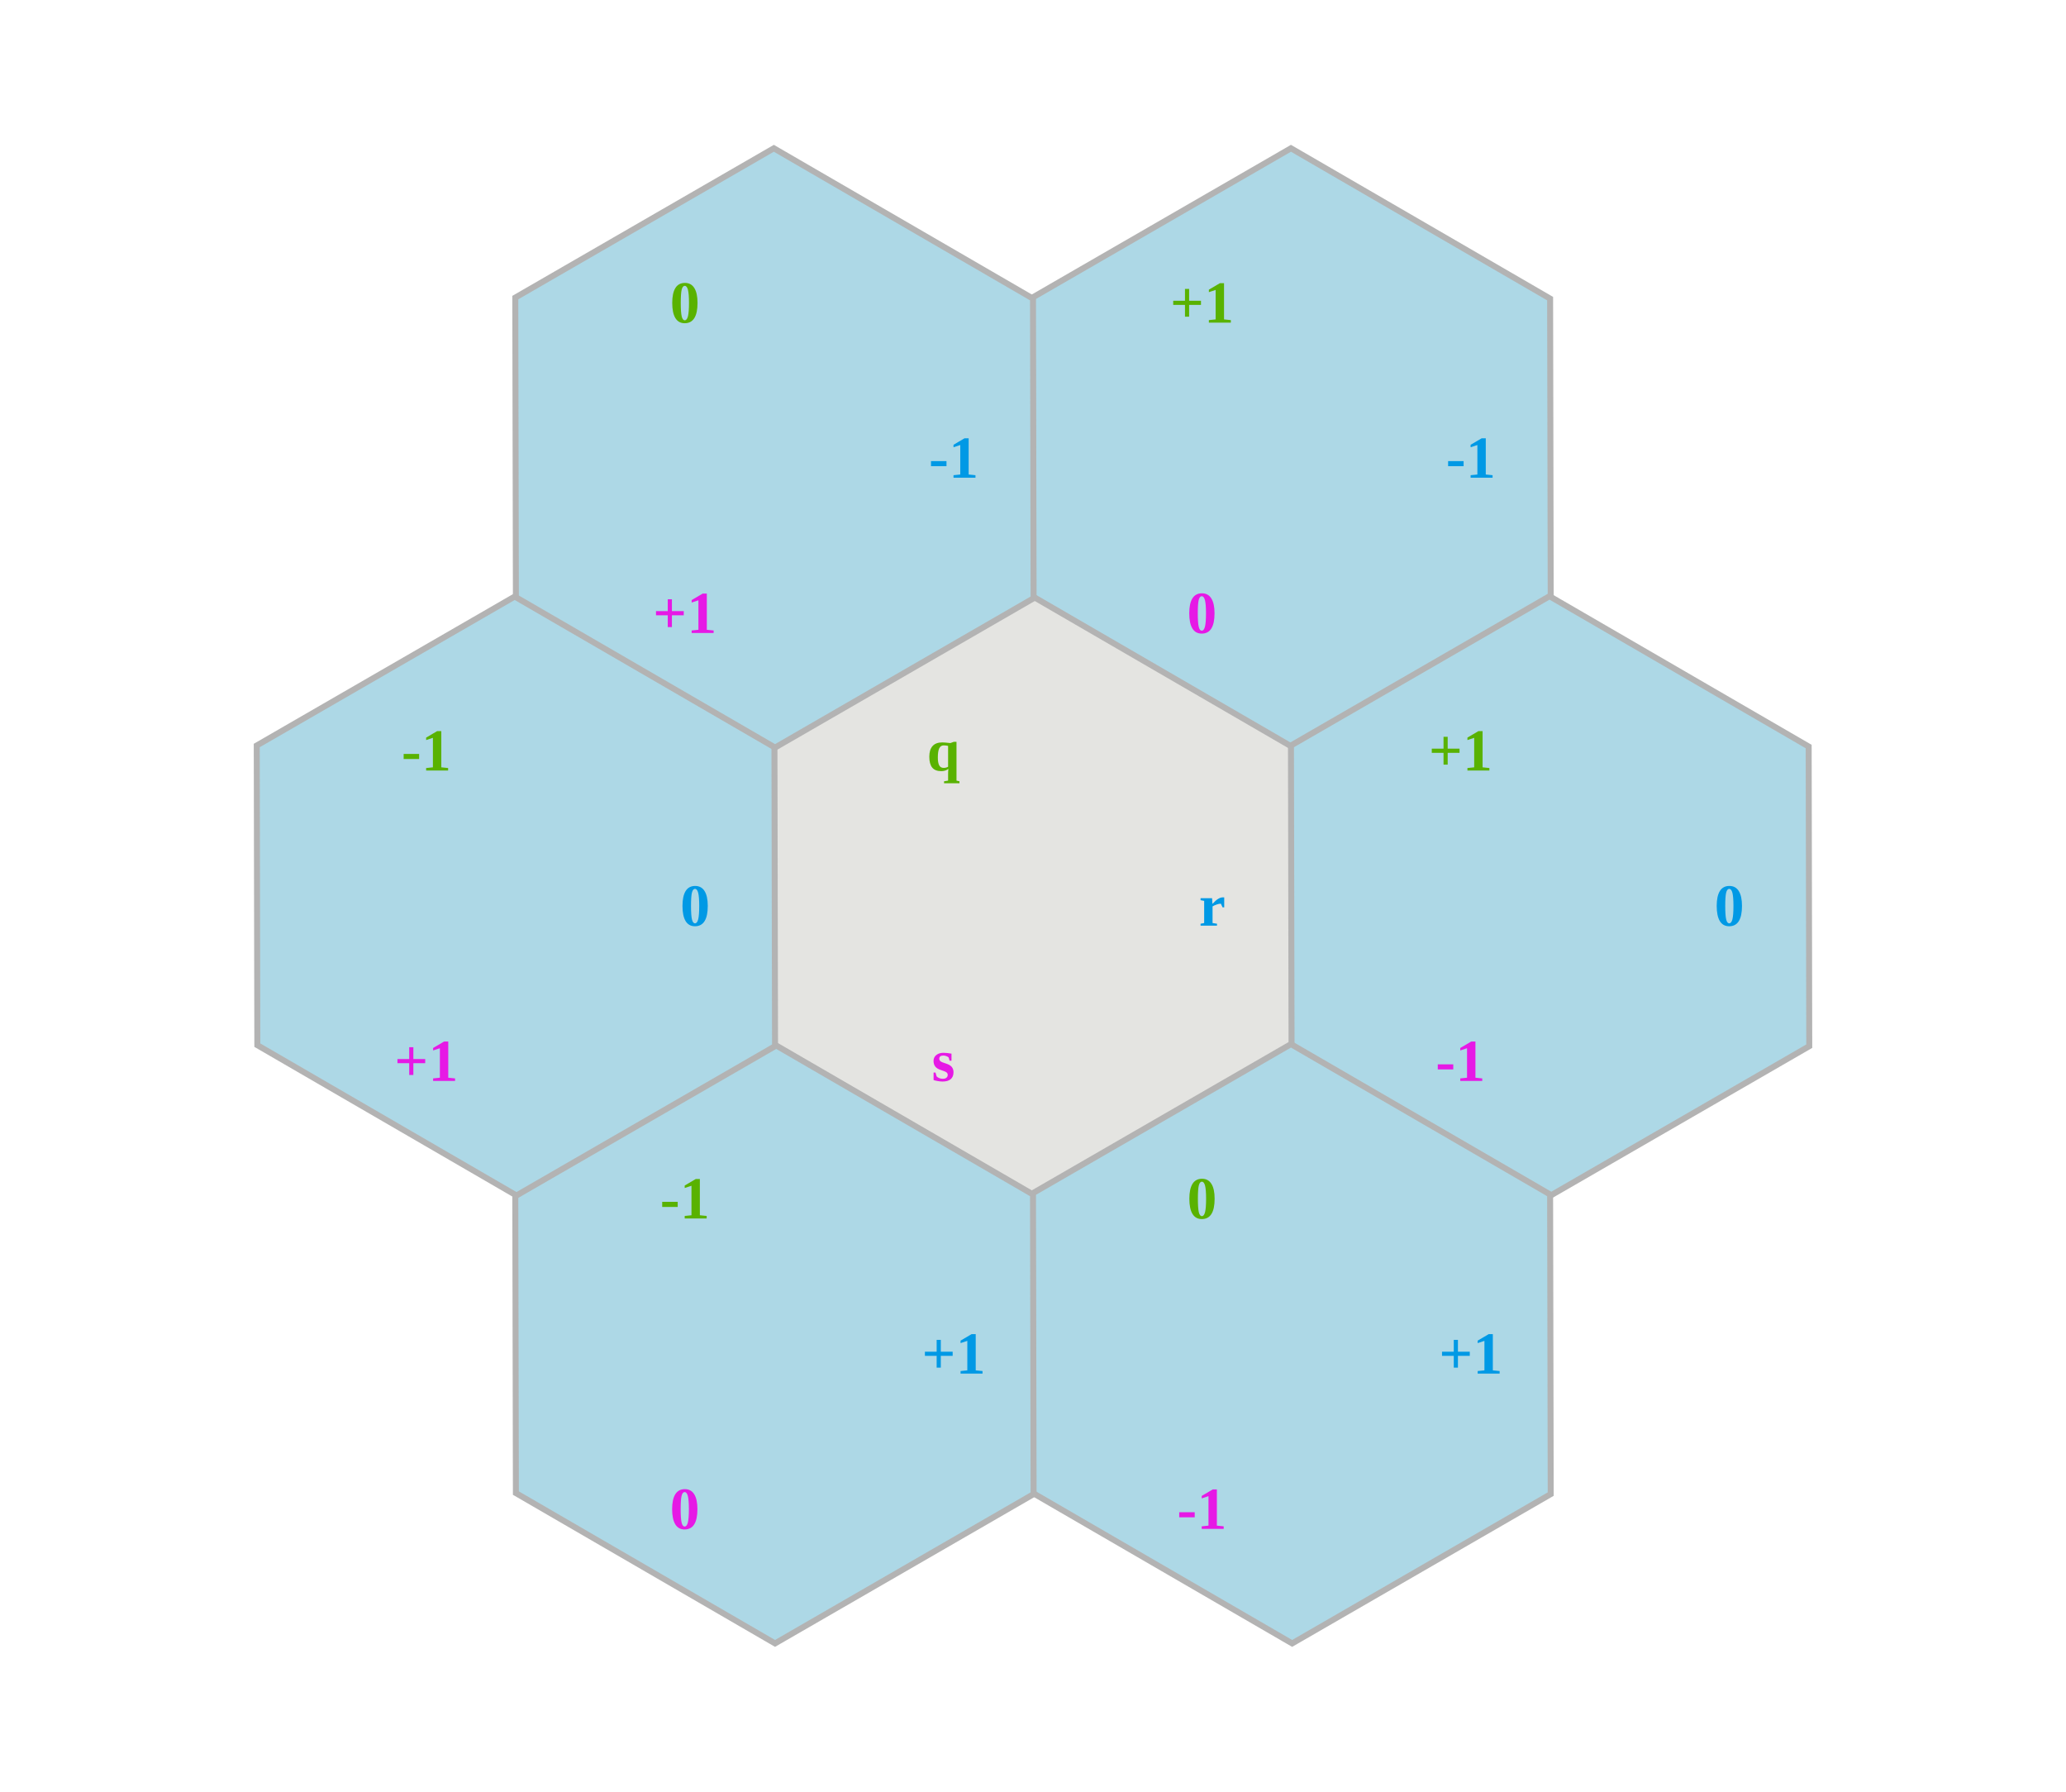
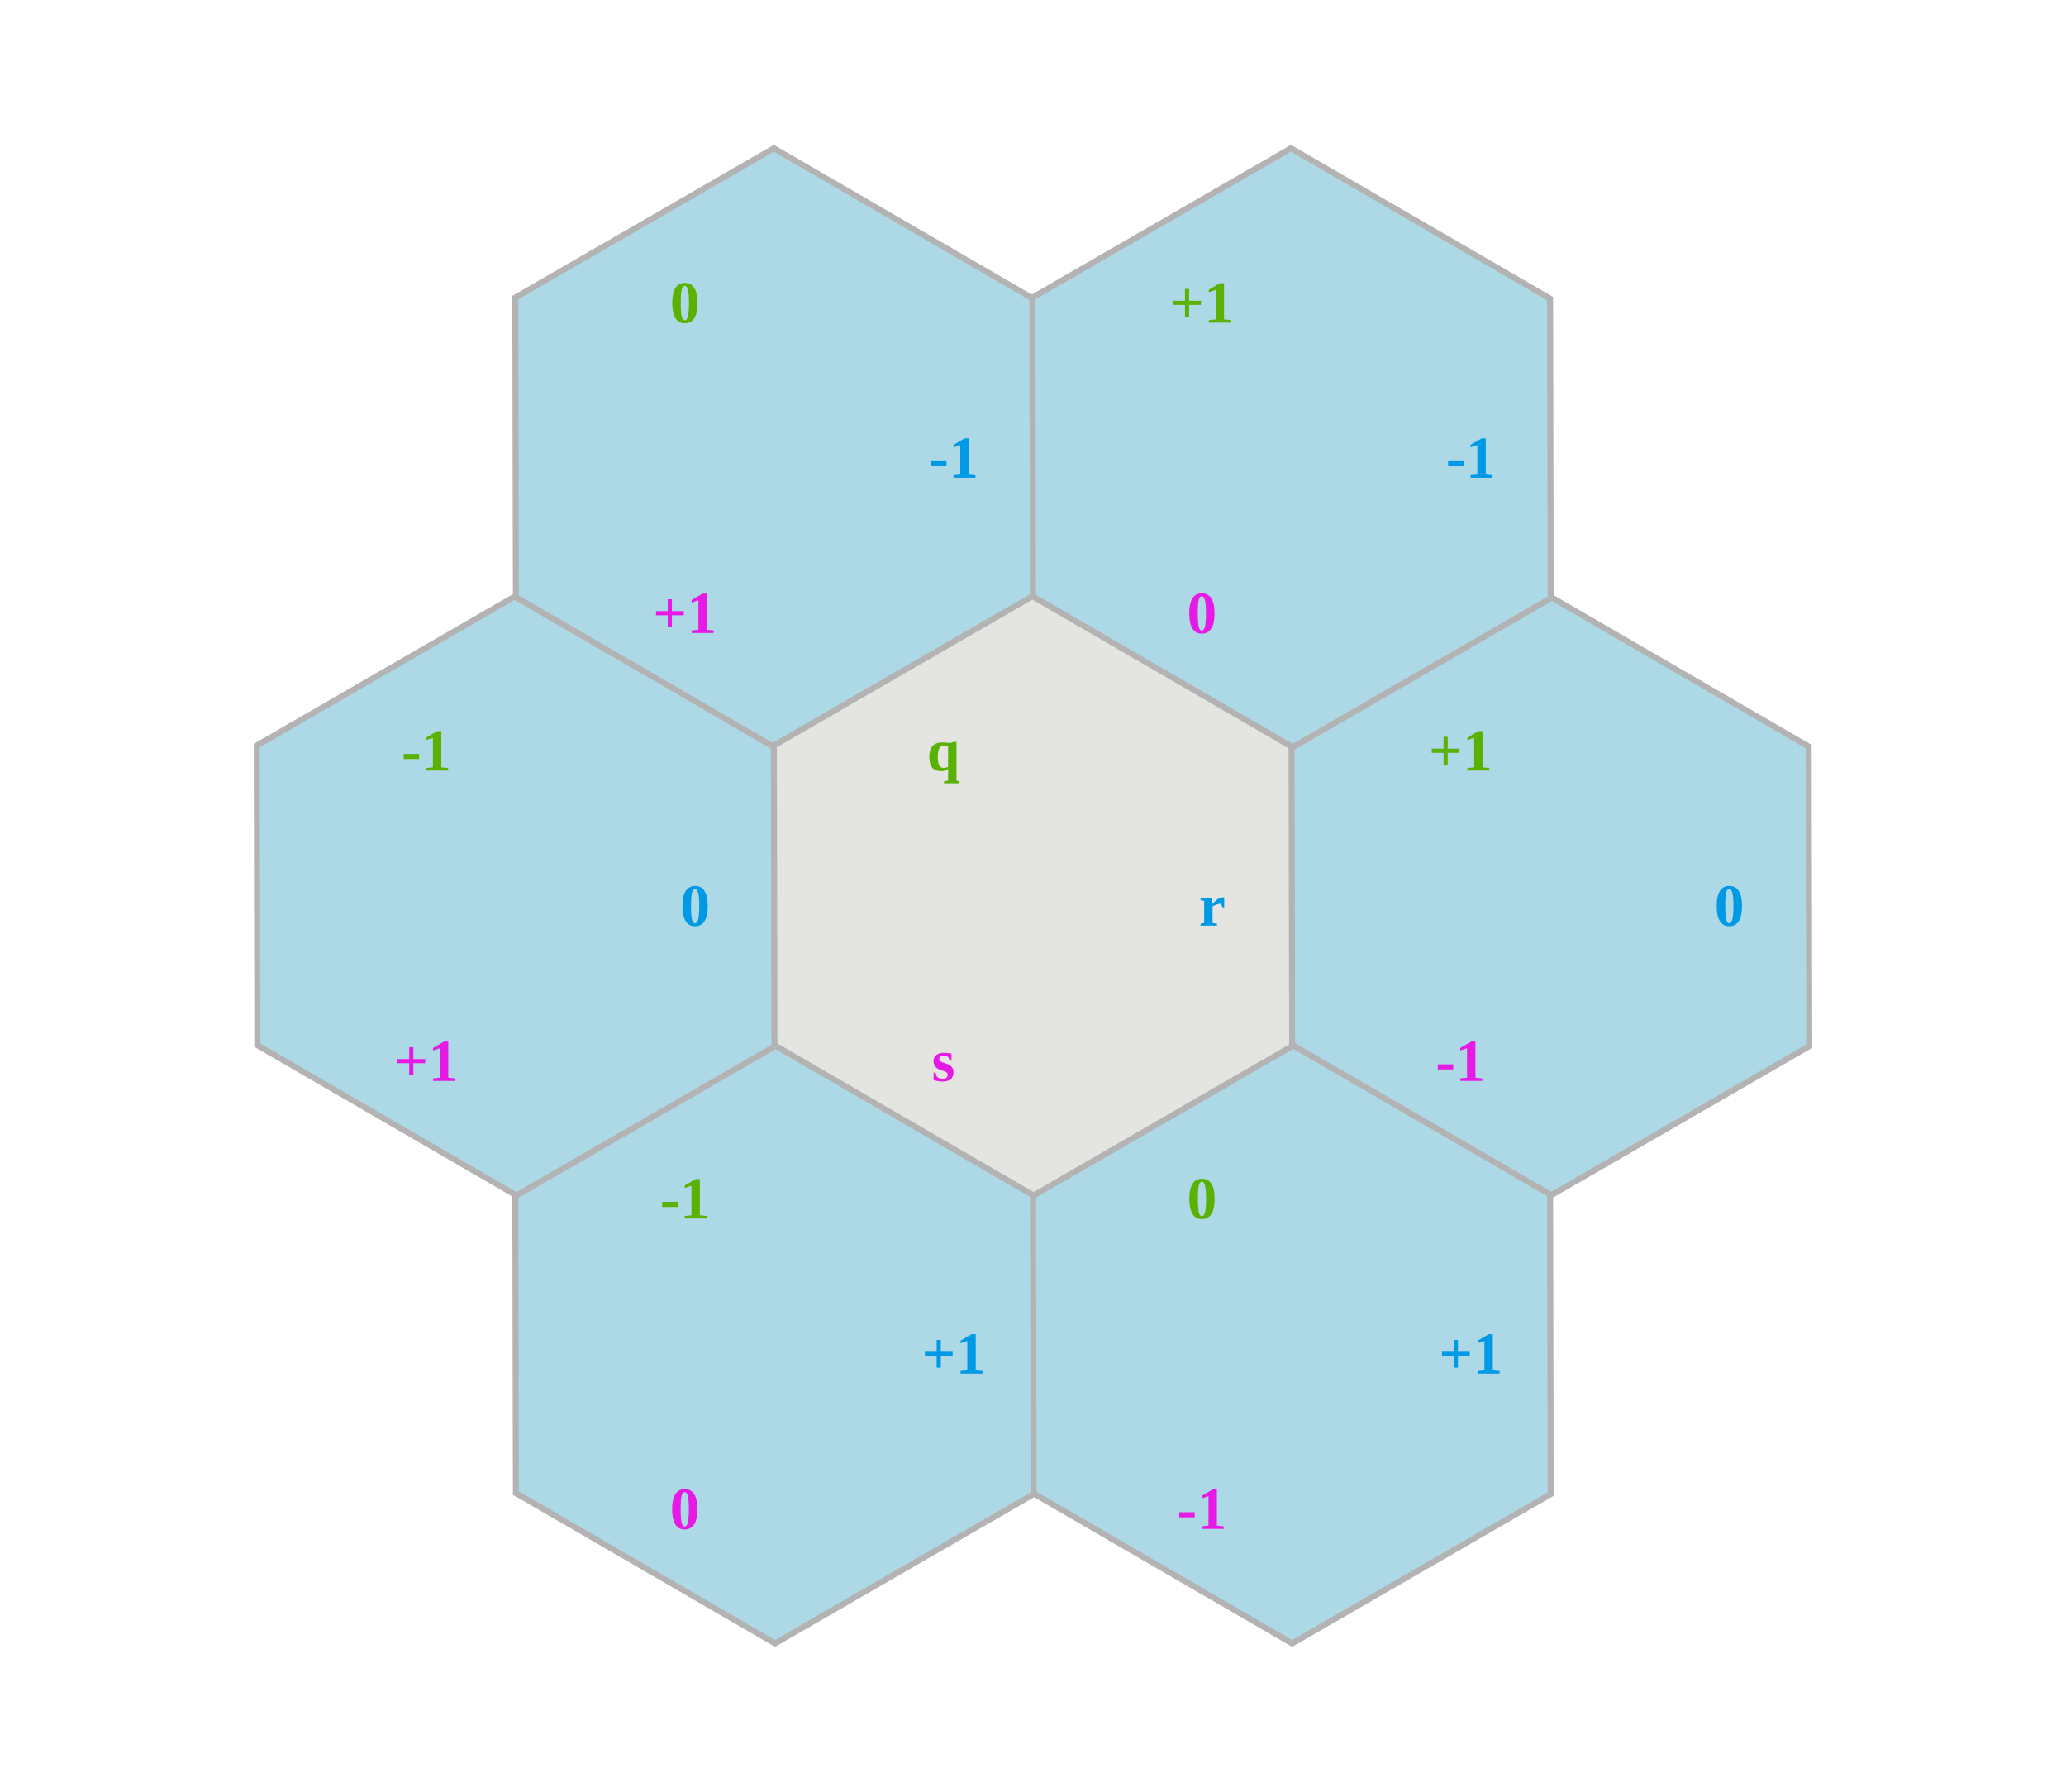
<svg xmlns="http://www.w3.org/2000/svg" version="1.1" viewBox="-346 -300 692 600" width="692" height="600" preserveAspectRatio="xMidYMin meet">
  <style>
    svg {
        stroke-width: 2px;
        stroke: #b3b3b3ff;
        fill: #e4e4e1ff;
        background-color: #ffffffff;
    }
    text {
        font-weight: bold;
        stroke: none;
        fill: black;
        text-anchor: middle;
        font-size: 20px;
    }
    .q {
        fill: #59b201ff;
    }
    .r {
        fill: #0099e5ff;
    }
    .s {
        fill: #e619e5ff;
    }
    .style-1 {
        fill: #add8e6ff;
    }
</style>
-   <g class="style-1" transform="translate(86.60254,-150),rotate(-30)">
-     <polygon points="100,0 50,-87 -50,-87 -100,-0 -50,87 50,87">
-     </polygon>
-     <text transform="rotate(-90) translate(60, 0) rotate(90) rotate(30) translate(0,10)" class="q">+1</text>
-     <text transform="rotate(-90) translate(-30, 52) rotate(90) rotate(30) translate(0,10)" class="r">-1</text>
-     <text transform="rotate(-90) translate(-30, -52) rotate(90) rotate(30) translate(0,10)" class="s">0</text>
-   </g>
-   <g transform="translate(0,0),rotate(-30)">
-     <polygon points="100,0 50,-87 -50,-87 -100,-0 -50,87 50,87">
-     </polygon>
-     <text transform="rotate(-90) translate(60, 0) rotate(90) rotate(30) translate(0,10)" class="q">q</text>
-     <text transform="rotate(-90) translate(-30, 52) rotate(90) rotate(30) translate(0,10)" class="r">r</text>
-     <text transform="rotate(-90) translate(-30, -52) rotate(90) rotate(30) translate(0,10)" class="s">s</text>
-   </g>
  <g class="style-1" transform="translate(173.2051,0),rotate(-30)">
    <polygon points="100,0 50,-87 -50,-87 -100,-0 -50,87 50,87">
    </polygon>
    <text transform="rotate(-90) translate(60, 0) rotate(90) rotate(30) translate(0,10)" class="q">+1</text>
    <text transform="rotate(-90) translate(-30, 52) rotate(90) rotate(30) translate(0,10)" class="r">0</text>
    <text transform="rotate(-90) translate(-30, -52) rotate(90) rotate(30) translate(0,10)" class="s">-1</text>
  </g>
  <g class="style-1" transform="translate(86.60254,150),rotate(-30)">
    <polygon points="100,0 50,-87 -50,-87 -100,-0 -50,87 50,87">
    </polygon>
    <text transform="rotate(-90) translate(60, 0) rotate(90) rotate(30) translate(0,10)" class="q">0</text>
    <text transform="rotate(-90) translate(-30, 52) rotate(90) rotate(30) translate(0,10)" class="r">+1</text>
    <text transform="rotate(-90) translate(-30, -52) rotate(90) rotate(30) translate(0,10)" class="s">-1</text>
  </g>
  <g class="style-1" transform="translate(-86.60254,150),rotate(-30)">
    <polygon points="100,0 50,-87 -50,-87 -100,-0 -50,87 50,87">
    </polygon>
    <text transform="rotate(-90) translate(60, 0) rotate(90) rotate(30) translate(0,10)" class="q">-1</text>
    <text transform="rotate(-90) translate(-30, 52) rotate(90) rotate(30) translate(0,10)" class="r">+1</text>
    <text transform="rotate(-90) translate(-30, -52) rotate(90) rotate(30) translate(0,10)" class="s">0</text>
  </g>
  <g class="style-1" transform="translate(-173.2051,0),rotate(-30)">
    <polygon points="100,0 50,-87 -50,-87 -100,-0 -50,87 50,87">
    </polygon>
    <text transform="rotate(-90) translate(60, 0) rotate(90) rotate(30) translate(0,10)" class="q">-1</text>
    <text transform="rotate(-90) translate(-30, 52) rotate(90) rotate(30) translate(0,10)" class="r">0</text>
    <text transform="rotate(-90) translate(-30, -52) rotate(90) rotate(30) translate(0,10)" class="s">+1</text>
  </g>
  <g class="style-1" transform="translate(-86.60254,-150),rotate(-30)">
    <polygon points="100,0 50,-87 -50,-87 -100,-0 -50,87 50,87">
    </polygon>
    <text transform="rotate(-90) translate(60, 0) rotate(90) rotate(30) translate(0,10)" class="q">0</text>
    <text transform="rotate(-90) translate(-30, 52) rotate(90) rotate(30) translate(0,10)" class="r">-1</text>
    <text transform="rotate(-90) translate(-30, -52) rotate(90) rotate(30) translate(0,10)" class="s">+1</text>
  </g>
+   <g class="style-1" transform="translate(86.60254,-150),rotate(-30)">
+     <polygon points="100,0 50,-87 -50,-87 -100,-0 -50,87 50,87">
+     </polygon>
+     <text transform="rotate(-90) translate(60, 0) rotate(90) rotate(30) translate(0,10)" class="q">+1</text>
+     <text transform="rotate(-90) translate(-30, 52) rotate(90) rotate(30) translate(0,10)" class="r">-1</text>
+     <text transform="rotate(-90) translate(-30, -52) rotate(90) rotate(30) translate(0,10)" class="s">0</text>
+   </g>
+   <g transform="translate(0,0),rotate(-30)">
+     <polygon points="100,0 50,-87 -50,-87 -100,-0 -50,87 50,87">
+     </polygon>
+     <text transform="rotate(-90) translate(60, 0) rotate(90) rotate(30) translate(0,10)" class="q">q</text>
+     <text transform="rotate(-90) translate(-30, 52) rotate(90) rotate(30) translate(0,10)" class="r">r</text>
+     <text transform="rotate(-90) translate(-30, -52) rotate(90) rotate(30) translate(0,10)" class="s">s</text>
+   </g>
</svg>
